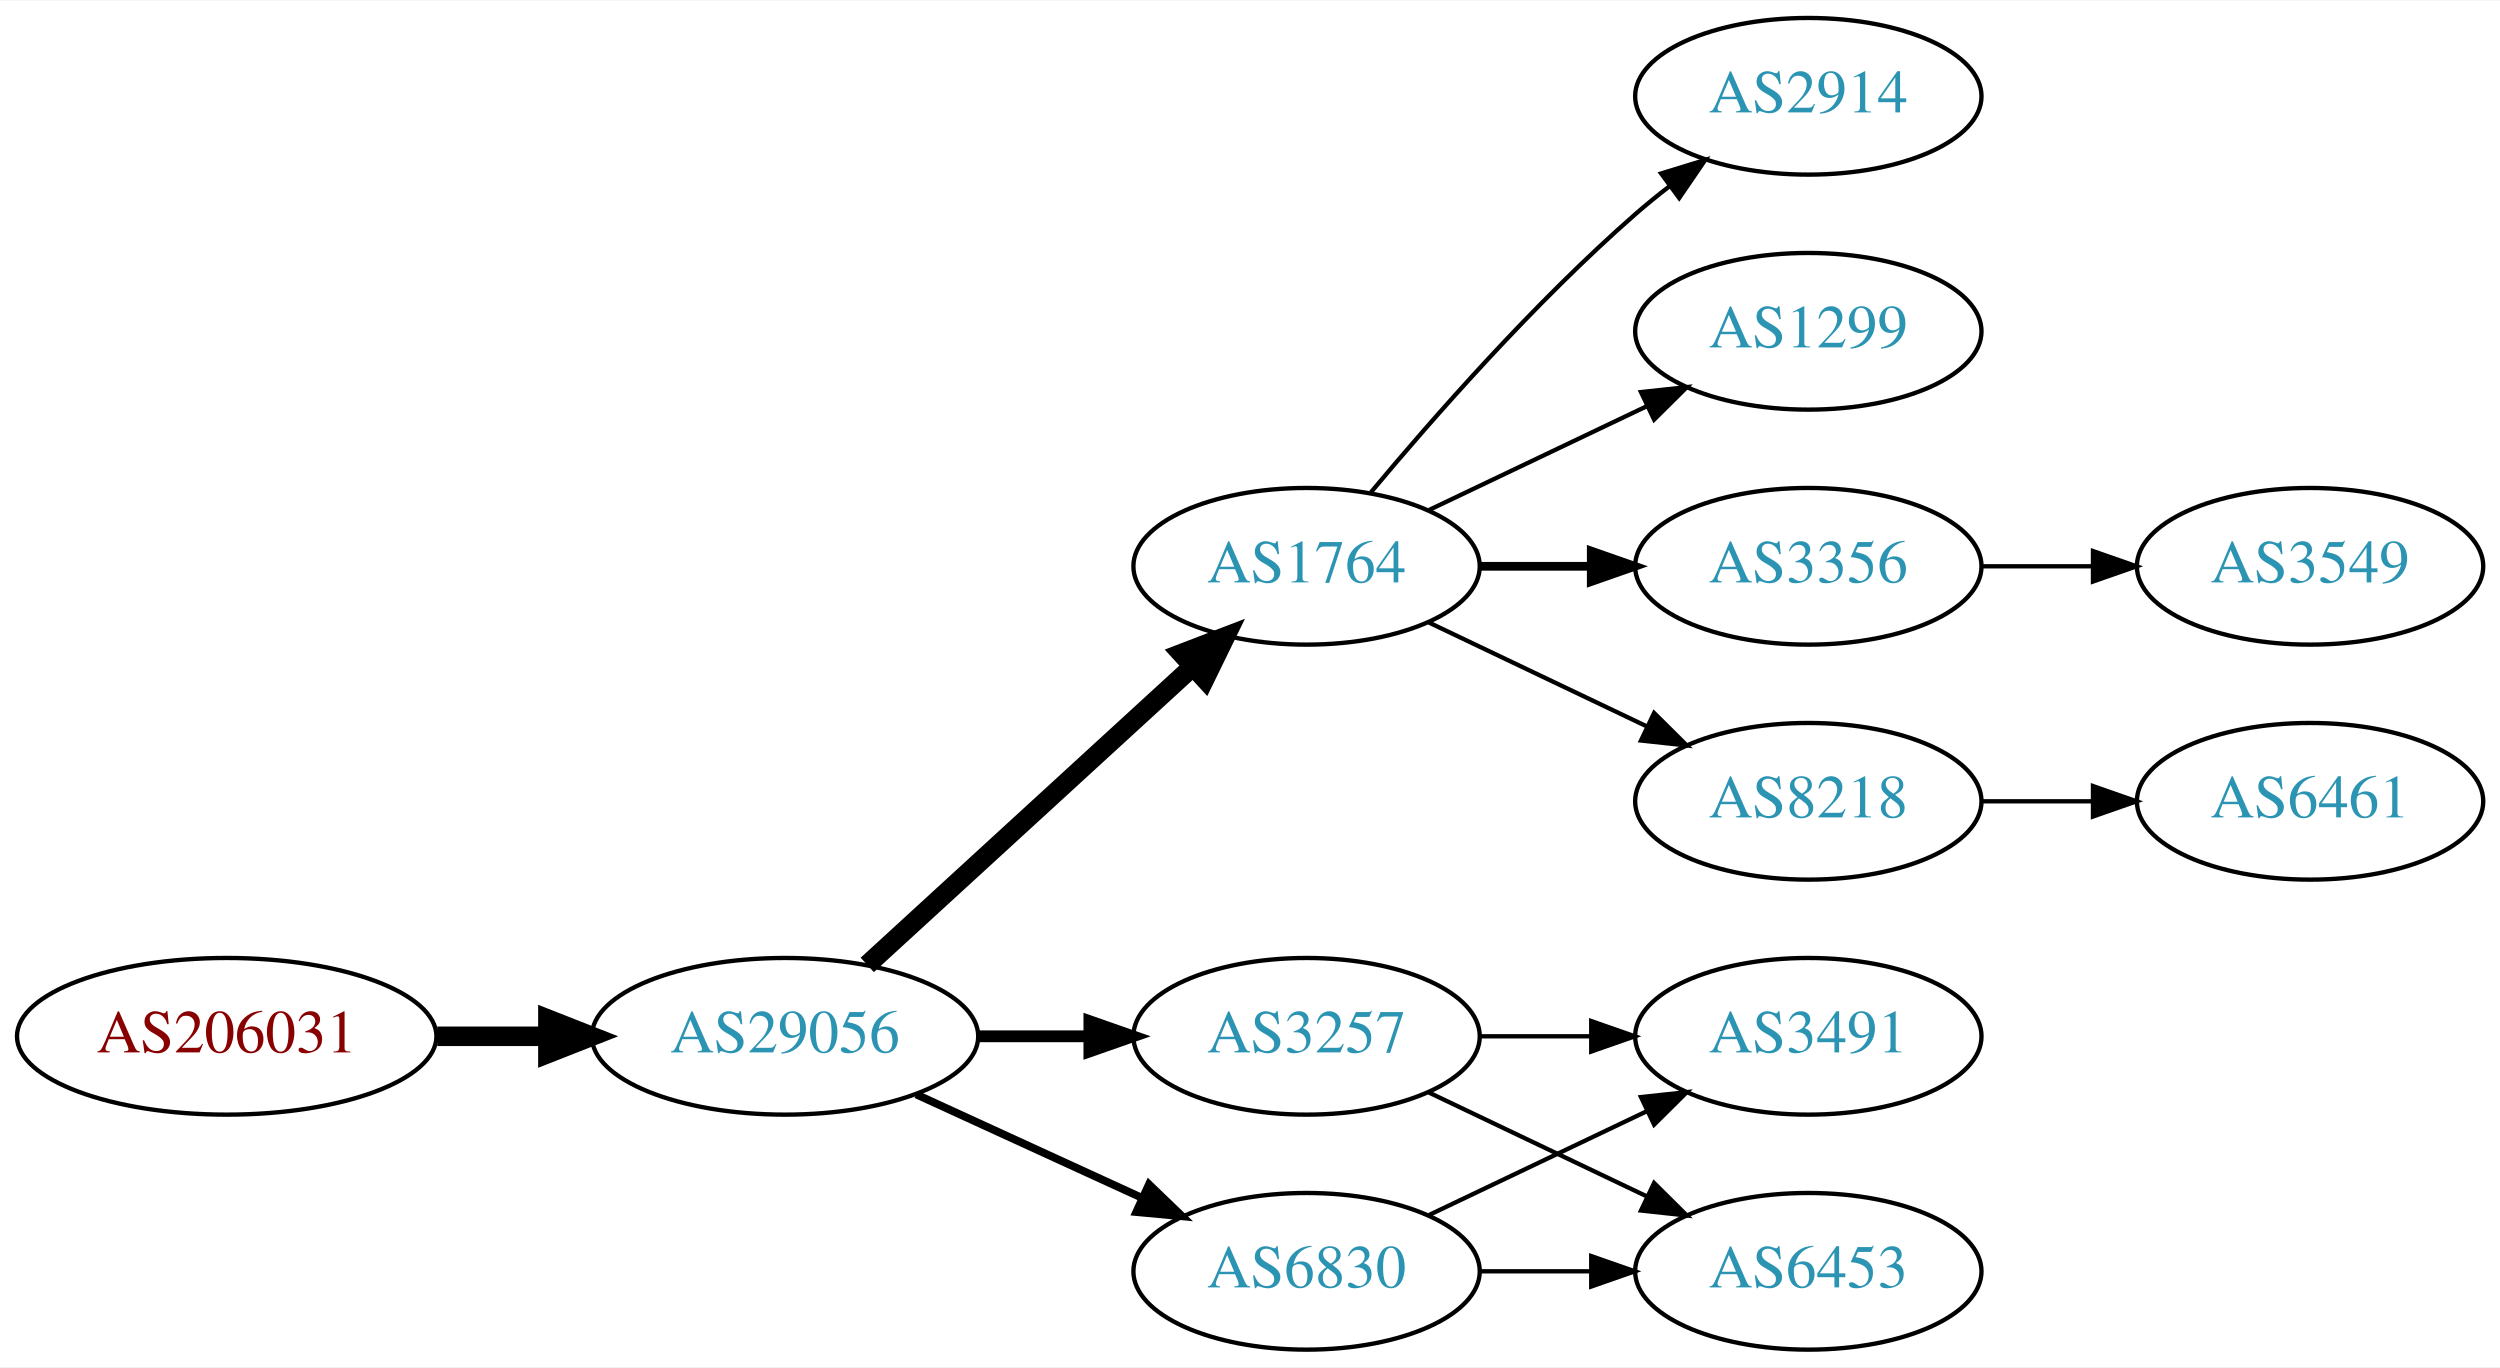
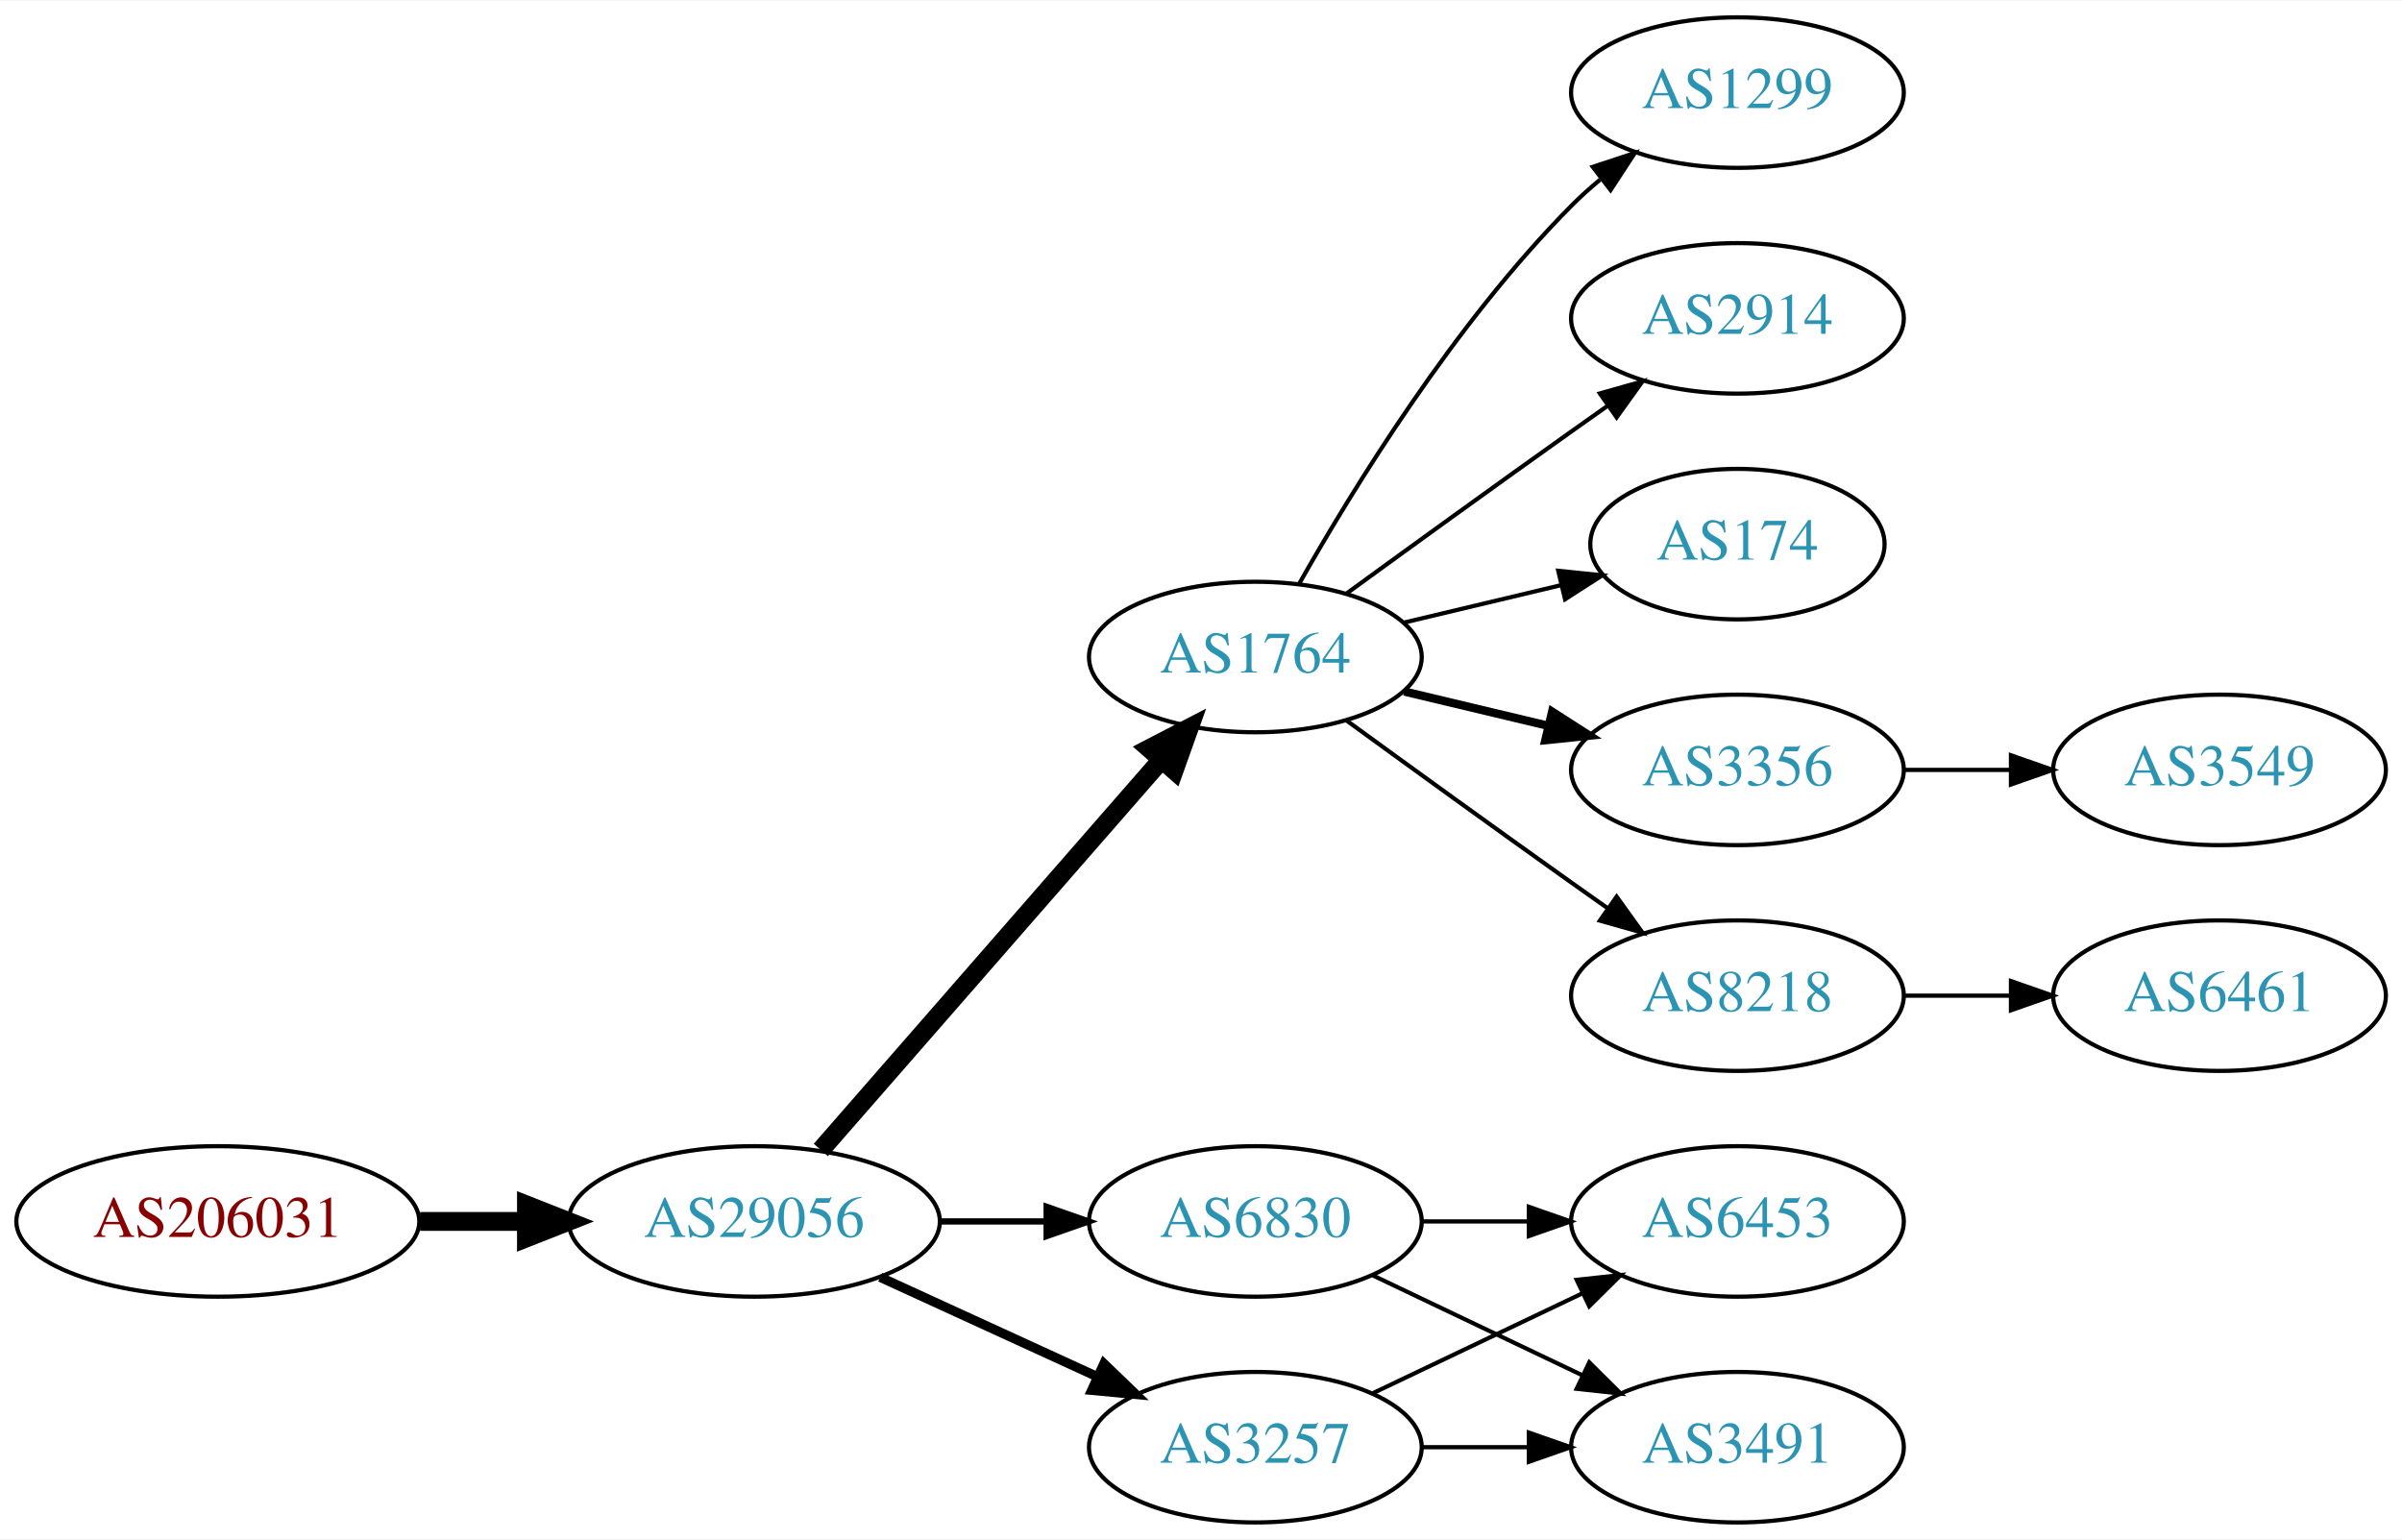
- <svg xmlns="http://www.w3.org/2000/svg" xmlns:xlink="http://www.w3.org/1999/xlink" width="574pt" height="314pt" viewBox="0.00 0.00 574.46 314.00">
-   <g id="graph0" class="graph" transform="scale(1 1) rotate(0) translate(4 310)">
-     <polygon fill="white" stroke="none" points="-4,4 -4,-310 570.463,-310 570.463,4 -4,4" />
+ <svg xmlns="http://www.w3.org/2000/svg" xmlns:xlink="http://www.w3.org/1999/xlink" width="574pt" height="368pt" viewBox="0.00 0.00 574.46 368.00">
+   <g id="graph0" class="graph" transform="scale(1 1) rotate(0) translate(4 364)">
+     <polygon fill="white" stroke="none" points="-4,4 -4,-364 570.463,-364 570.463,4 -4,4" />
    <g id="node1" class="node">
      <g id="a_node1">
        <a xlink:href="/asn/206031" xlink:title="AS206031 ~ KNAPP System Integration GmbH [AT]">
          <ellipse fill="#ffffff" stroke="black" cx="48.096" cy="-72" rx="48.192" ry="18" />
          <text text-anchor="middle" x="48.096" y="-68.3" font-family="Times,serif" font-size="14.00" fill="#880000">AS206031</text>
        </a>
      </g>
    </g>
    <g id="node2" class="node">
      <g id="a_node2">
        <a xlink:href="/asn/29056" xlink:title="AS29056 ~ Citycom Telekommunikation GmbH [AT]">
          <ellipse fill="#ffffff" stroke="black" cx="176.388" cy="-72" rx="44.393" ry="18" />
          <text text-anchor="middle" x="176.388" y="-68.3" font-family="Times,serif" font-size="14.00" fill="#2c94b3">AS29056</text>
        </a>
      </g>
    </g>
    <g id="edge1" class="edge">
      <path fill="none" stroke="black" stroke-width="4.5" d="M96.481,-72C104.742,-72 113.386,-72 121.799,-72" />
      <polygon fill="black" stroke="black" stroke-width="4.5" points="121.904,-75.938 131.904,-72 121.904,-68.063 121.904,-75.938" />
    </g>
    <g id="node3" class="node">
      <g id="a_node3">
        <a xlink:href="/asn/1764" xlink:title="AS1764 ~ NEXTLAYER-AS [AT]">
-           <ellipse fill="#ffffff" stroke="black" cx="296.23" cy="-180" rx="39.794" ry="18" />
-           <text text-anchor="middle" x="296.23" y="-176.3" font-family="Times,serif" font-size="14.00" fill="#2c94b3">AS1764</text>
+           <ellipse fill="#ffffff" stroke="black" cx="296.23" cy="-207" rx="39.794" ry="18" />
+           <text text-anchor="middle" x="296.23" y="-203.3" font-family="Times,serif" font-size="14.00" fill="#2c94b3">AS1764</text>
        </a>
      </g>
    </g>
    <g id="edge2" class="edge">
-       <path fill="none" stroke="black" stroke-width="4.5" d="M195.285,-88.403C215.214,-106.667 247.571,-136.322 270.048,-156.921" />
-       <polygon fill="black" stroke="black" stroke-width="4.5" points="267.517,-159.943 277.55,-163.797 272.838,-154.137 267.517,-159.943" />
+       <path fill="none" stroke="black" stroke-width="4.5" d="M192.312,-89.098C212.855,-112.631 249.974,-155.155 273.571,-182.187" />
+       <polygon fill="black" stroke="black" stroke-width="4.5" points="270.884,-185.097 280.426,-190.041 276.817,-179.918 270.884,-185.097" />
    </g>
    <g id="node4" class="node">
      <g id="a_node4">
-         <a xlink:href="/asn/6830" xlink:title="AS6830 ~ LGI-UPC [AT]">
+         <a xlink:href="/asn/3257" xlink:title="AS3257 ~ GTT [DE]">
          <ellipse fill="#ffffff" stroke="black" cx="296.23" cy="-18" rx="39.794" ry="18" />
-           <text text-anchor="middle" x="296.23" y="-14.3" font-family="Times,serif" font-size="14.00" fill="#2c94b3">AS6830</text>
+           <text text-anchor="middle" x="296.23" y="-14.3" font-family="Times,serif" font-size="14.00" fill="#2c94b3">AS3257</text>
        </a>
      </g>
    </g>
    <g id="edge3" class="edge">
-       <path fill="none" stroke="black" stroke-width="1.8" d="M206.517,-58.652C222.128,-51.498 241.526,-42.609 258.198,-34.969" />
-       <polygon fill="black" stroke="black" stroke-width="1.8" points="260.017,-37.986 267.65,-30.638 257.101,-31.622 260.017,-37.986" />
+       <path fill="none" stroke="black" stroke-width="2.25" d="M206.517,-58.652C222.128,-51.498 241.526,-42.609 258.198,-34.969" />
+       <polygon fill="black" stroke="black" stroke-width="2.25" points="260.017,-37.986 267.65,-30.638 257.101,-31.622 260.017,-37.986" />
    </g>
    <g id="node5" class="node">
      <g id="a_node5">
-         <a xlink:href="/asn/3257" xlink:title="AS3257 ~ GTT [DE]">
+         <a xlink:href="/asn/6830" xlink:title="AS6830 ~ LGI-UPC [AT]">
          <ellipse fill="#ffffff" stroke="black" cx="296.23" cy="-72" rx="39.794" ry="18" />
-           <text text-anchor="middle" x="296.23" y="-68.3" font-family="Times,serif" font-size="14.00" fill="#2c94b3">AS3257</text>
+           <text text-anchor="middle" x="296.23" y="-68.3" font-family="Times,serif" font-size="14.00" fill="#2c94b3">AS6830</text>
        </a>
      </g>
    </g>
    <g id="edge4" class="edge">
-       <path fill="none" stroke="black" stroke-width="2.7" d="M220.599,-72C228.911,-72 237.674,-72 246.156,-72" />
-       <polygon fill="black" stroke="black" stroke-width="2.7" points="246.315,-75.5 256.315,-72 246.315,-68.5 246.315,-75.5" />
+       <path fill="none" stroke="black" stroke-width="1.5" d="M220.599,-72C228.911,-72 237.674,-72 246.156,-72" />
+       <polygon fill="black" stroke="black" stroke-width="1.5" points="246.315,-75.5 256.315,-72 246.315,-68.5 246.315,-75.5" />
    </g>
    <g id="node6" class="node">
      <g id="a_node6">
+         <a xlink:href="/asn/2914" xlink:title="AS2914 ~ NTT America, Inc. [US]">
+           <ellipse fill="#ffffff" stroke="black" cx="411.523" cy="-288" rx="39.794" ry="18" />
+           <text text-anchor="middle" x="411.523" y="-284.3" font-family="Times,serif" font-size="14.00" fill="#2c94b3">AS2914</text>
+         </a>
+       </g>
+     </g>
+     <g id="edge5" class="edge">
+       <path fill="none" stroke="black" d="M318.078,-222.222C333.012,-233.091 353.626,-248.025 371.877,-261 374.697,-263.005 377.64,-265.085 380.588,-267.159" />
+       <polygon fill="black" stroke="black" points="378.616,-270.05 388.813,-272.926 382.634,-264.319 378.616,-270.05" />
+     </g>
+     <g id="node7" class="node">
+       <g id="a_node7">
+         <a xlink:href="/asn/174" xlink:title="AS174 ~ Cogent Communications [US]">
+           <ellipse fill="#ffffff" stroke="black" cx="411.523" cy="-234" rx="35.194" ry="18" />
+           <text text-anchor="middle" x="411.523" y="-230.3" font-family="Times,serif" font-size="14.00" fill="#2c94b3">AS174</text>
+         </a>
+       </g>
+     </g>
+     <g id="edge6" class="edge">
+       <path fill="none" stroke="black" d="M331.837,-215.248C343.632,-218.058 356.937,-221.229 369.204,-224.153" />
+       <polygon fill="black" stroke="black" points="368.67,-227.624 379.209,-226.537 370.293,-220.814 368.67,-227.624" />
+     </g>
+     <g id="node8" class="node">
+       <g id="a_node8">
        <a xlink:href="/asn/3356" xlink:title="AS3356 ~ Level 3 Parent, LLC [US]">
          <ellipse fill="#ffffff" stroke="black" cx="411.523" cy="-180" rx="39.794" ry="18" />
          <text text-anchor="middle" x="411.523" y="-176.3" font-family="Times,serif" font-size="14.00" fill="#2c94b3">AS3356</text>
        </a>
      </g>
    </g>
-     <g id="edge5" class="edge">
-       <path fill="none" stroke="black" stroke-width="2" d="M335.902,-180C344.105,-180 352.869,-180 361.401,-180" />
-       <polygon fill="black" stroke="black" stroke-width="2" points="361.641,-183.5 371.641,-180 361.641,-176.5 361.641,-183.5" />
+     <g id="edge7" class="edge">
+       <path fill="none" stroke="black" stroke-width="2" d="M331.837,-198.752C342.709,-196.162 354.863,-193.265 366.305,-190.538" />
+       <polygon fill="black" stroke="black" stroke-width="2" points="367.212,-193.92 376.128,-188.197 365.589,-187.111 367.212,-193.92" />
    </g>
-     <g id="node7" class="node">
-       <g id="a_node7">
+     <g id="node9" class="node">
+       <g id="a_node9">
        <a xlink:href="/asn/8218" xlink:title="AS8218 ~ legacy Neotelecoms [FR]">
          <ellipse fill="#ffffff" stroke="black" cx="411.523" cy="-126" rx="39.794" ry="18" />
          <text text-anchor="middle" x="411.523" y="-122.3" font-family="Times,serif" font-size="14.00" fill="#2c94b3">AS8218</text>
        </a>
      </g>
    </g>
-     <g id="edge6" class="edge">
-       <path fill="none" stroke="black" d="M324.367,-167.066C339.361,-159.919 358.182,-150.948 374.405,-143.215" />
-       <polygon fill="black" stroke="black" points="376.087,-146.291 383.608,-138.829 373.075,-139.972 376.087,-146.291" />
+     <g id="edge8" class="edge">
+       <path fill="none" stroke="black" d="M318.078,-191.778C333.012,-180.909 353.626,-165.975 371.877,-153 374.697,-150.995 377.64,-148.915 380.588,-146.841" />
+       <polygon fill="black" stroke="black" points="382.634,-149.681 388.813,-141.074 378.616,-143.95 382.634,-149.681" />
    </g>
-     <g id="node8" class="node">
-       <g id="a_node8">
-         <a xlink:href="/asn/2914" xlink:title="AS2914 ~ NTT America, Inc. [US]">
-           <ellipse fill="#ffffff" stroke="black" cx="411.523" cy="-288" rx="39.794" ry="18" />
-           <text text-anchor="middle" x="411.523" y="-284.3" font-family="Times,serif" font-size="14.00" fill="#2c94b3">AS2914</text>
+     <g id="node10" class="node">
+       <g id="a_node10">
+         <a xlink:href="/asn/1299" xlink:title="AS1299 ~ Telia Carrier [EU]">
+           <ellipse fill="#ffffff" stroke="black" cx="411.523" cy="-342" rx="39.794" ry="18" />
+           <text text-anchor="middle" x="411.523" y="-338.3" font-family="Times,serif" font-size="14.00" fill="#2c94b3">AS1299</text>
        </a>
      </g>
    </g>
-     <g id="edge7" class="edge">
-       <path fill="none" stroke="black" d="M310.86,-196.817C325.143,-213.929 348.689,-240.745 371.877,-261 374.342,-263.154 376.981,-265.294 379.678,-267.372" />
-       <polygon fill="black" stroke="black" points="377.703,-270.264 387.832,-273.37 381.851,-264.625 377.703,-270.264" />
-     </g>
-     <g id="node9" class="node">
-       <g id="a_node9">
-         <a xlink:href="/asn/1299" xlink:title="AS1299 ~ Telia Carrier [EU]">
-           <ellipse fill="#ffffff" stroke="black" cx="411.523" cy="-234" rx="39.794" ry="18" />
-           <text text-anchor="middle" x="411.523" y="-230.3" font-family="Times,serif" font-size="14.00" fill="#2c94b3">AS1299</text>
-         </a>
-       </g>
-     </g>
-     <g id="edge8" class="edge">
-       <path fill="none" stroke="black" d="M324.367,-192.934C339.361,-200.081 358.182,-209.052 374.405,-216.785" />
-       <polygon fill="black" stroke="black" points="373.075,-220.028 383.608,-221.171 376.087,-213.709 373.075,-220.028" />
+     <g id="edge9" class="edge">
+       <path fill="none" stroke="black" d="M306.69,-224.49C319.472,-247.096 343.904,-286.886 371.877,-315 373.987,-317.121 376.283,-319.188 378.669,-321.171" />
+       <polygon fill="black" stroke="black" points="376.921,-324.242 386.984,-327.556 381.184,-318.69 376.921,-324.242" />
    </g>
    <g id="node11" class="node">
      <g id="a_node11">
        <a xlink:href="/asn/3491" xlink:title="AS3491 ~ PCCW Global, Inc. [US]">
-           <ellipse fill="#ffffff" stroke="black" cx="411.523" cy="-72" rx="39.794" ry="18" />
-           <text text-anchor="middle" x="411.523" y="-68.3" font-family="Times,serif" font-size="14.00" fill="#2c94b3">AS3491</text>
+           <ellipse fill="#ffffff" stroke="black" cx="411.523" cy="-18" rx="39.794" ry="18" />
+           <text text-anchor="middle" x="411.523" y="-14.3" font-family="Times,serif" font-size="14.00" fill="#2c94b3">AS3491</text>
        </a>
      </g>
    </g>
    <g id="edge10" class="edge">
-       <path fill="none" stroke="black" d="M324.367,-30.934C339.361,-38.081 358.182,-47.052 374.405,-54.785" />
-       <polygon fill="black" stroke="black" points="373.075,-58.028 383.608,-59.171 376.087,-51.709 373.075,-58.028" />
+       <path fill="none" stroke="black" d="M335.902,-18C344.105,-18 352.869,-18 361.401,-18" />
+       <polygon fill="black" stroke="black" points="361.641,-21.5 371.641,-18 361.641,-14.5 361.641,-21.5" />
    </g>
    <g id="node12" class="node">
      <g id="a_node12">
        <a xlink:href="/asn/6453" xlink:title="AS6453 ~ TATA COMMUNICATIONS (AMERICA) INC [US]">
-           <ellipse fill="#ffffff" stroke="black" cx="411.523" cy="-18" rx="39.794" ry="18" />
-           <text text-anchor="middle" x="411.523" y="-14.3" font-family="Times,serif" font-size="14.00" fill="#2c94b3">AS6453</text>
+           <ellipse fill="#ffffff" stroke="black" cx="411.523" cy="-72" rx="39.794" ry="18" />
+           <text text-anchor="middle" x="411.523" y="-68.3" font-family="Times,serif" font-size="14.00" fill="#2c94b3">AS6453</text>
        </a>
      </g>
    </g>
    <g id="edge11" class="edge">
-       <path fill="none" stroke="black" d="M335.902,-18C344.105,-18 352.869,-18 361.401,-18" />
-       <polygon fill="black" stroke="black" points="361.641,-21.5 371.641,-18 361.641,-14.5 361.641,-21.5" />
-     </g>
-     <g id="edge13" class="edge">
-       <path fill="none" stroke="black" d="M335.902,-72C344.105,-72 352.869,-72 361.401,-72" />
-       <polygon fill="black" stroke="black" points="361.641,-75.5 371.641,-72 361.641,-68.5 361.641,-75.5" />
+       <path fill="none" stroke="black" d="M324.367,-30.934C339.361,-38.081 358.182,-47.052 374.405,-54.785" />
+       <polygon fill="black" stroke="black" points="373.075,-58.028 383.608,-59.171 376.087,-51.709 373.075,-58.028" />
    </g>
    <g id="edge14" class="edge">
      <path fill="none" stroke="black" d="M324.367,-59.066C339.361,-51.919 358.182,-42.948 374.405,-35.215" />
      <polygon fill="black" stroke="black" points="376.087,-38.291 383.608,-30.829 373.075,-31.972 376.087,-38.291" />
    </g>
-     <g id="node10" class="node">
-       <g id="a_node10">
+     <g id="edge15" class="edge">
+       <path fill="none" stroke="black" d="M335.902,-72C344.105,-72 352.869,-72 361.401,-72" />
+       <polygon fill="black" stroke="black" points="361.641,-75.5 371.641,-72 361.641,-68.5 361.641,-75.5" />
+     </g>
+     <g id="node14" class="node">
+       <g id="a_node14">
        <a xlink:href="/asn/3549" xlink:title="AS3549 ~ Level 3 Parent, LLC [US]">
          <ellipse fill="#ffffff" stroke="black" cx="526.816" cy="-180" rx="39.794" ry="18" />
          <text text-anchor="middle" x="526.816" y="-176.3" font-family="Times,serif" font-size="14.00" fill="#2c94b3">AS3549</text>
        </a>
      </g>
    </g>
-     <g id="edge9" class="edge">
+     <g id="edge13" class="edge">
      <path fill="none" stroke="black" d="M451.195,-180C459.398,-180 468.162,-180 476.694,-180" />
      <polygon fill="black" stroke="black" points="476.934,-183.5 486.934,-180 476.933,-176.5 476.934,-183.5" />
    </g>
    <g id="node13" class="node">
      <g id="a_node13">
        <a xlink:href="/asn/6461" xlink:title="AS6461 ~ Zayo Bandwidth [US]">
          <ellipse fill="#ffffff" stroke="black" cx="526.816" cy="-126" rx="39.794" ry="18" />
          <text text-anchor="middle" x="526.816" y="-122.3" font-family="Times,serif" font-size="14.00" fill="#2c94b3">AS6461</text>
        </a>
      </g>
    </g>
    <g id="edge12" class="edge">
      <path fill="none" stroke="black" d="M451.195,-126C459.398,-126 468.162,-126 476.694,-126" />
      <polygon fill="black" stroke="black" points="476.934,-129.5 486.934,-126 476.933,-122.5 476.934,-129.5" />
    </g>
  </g>
</svg>
